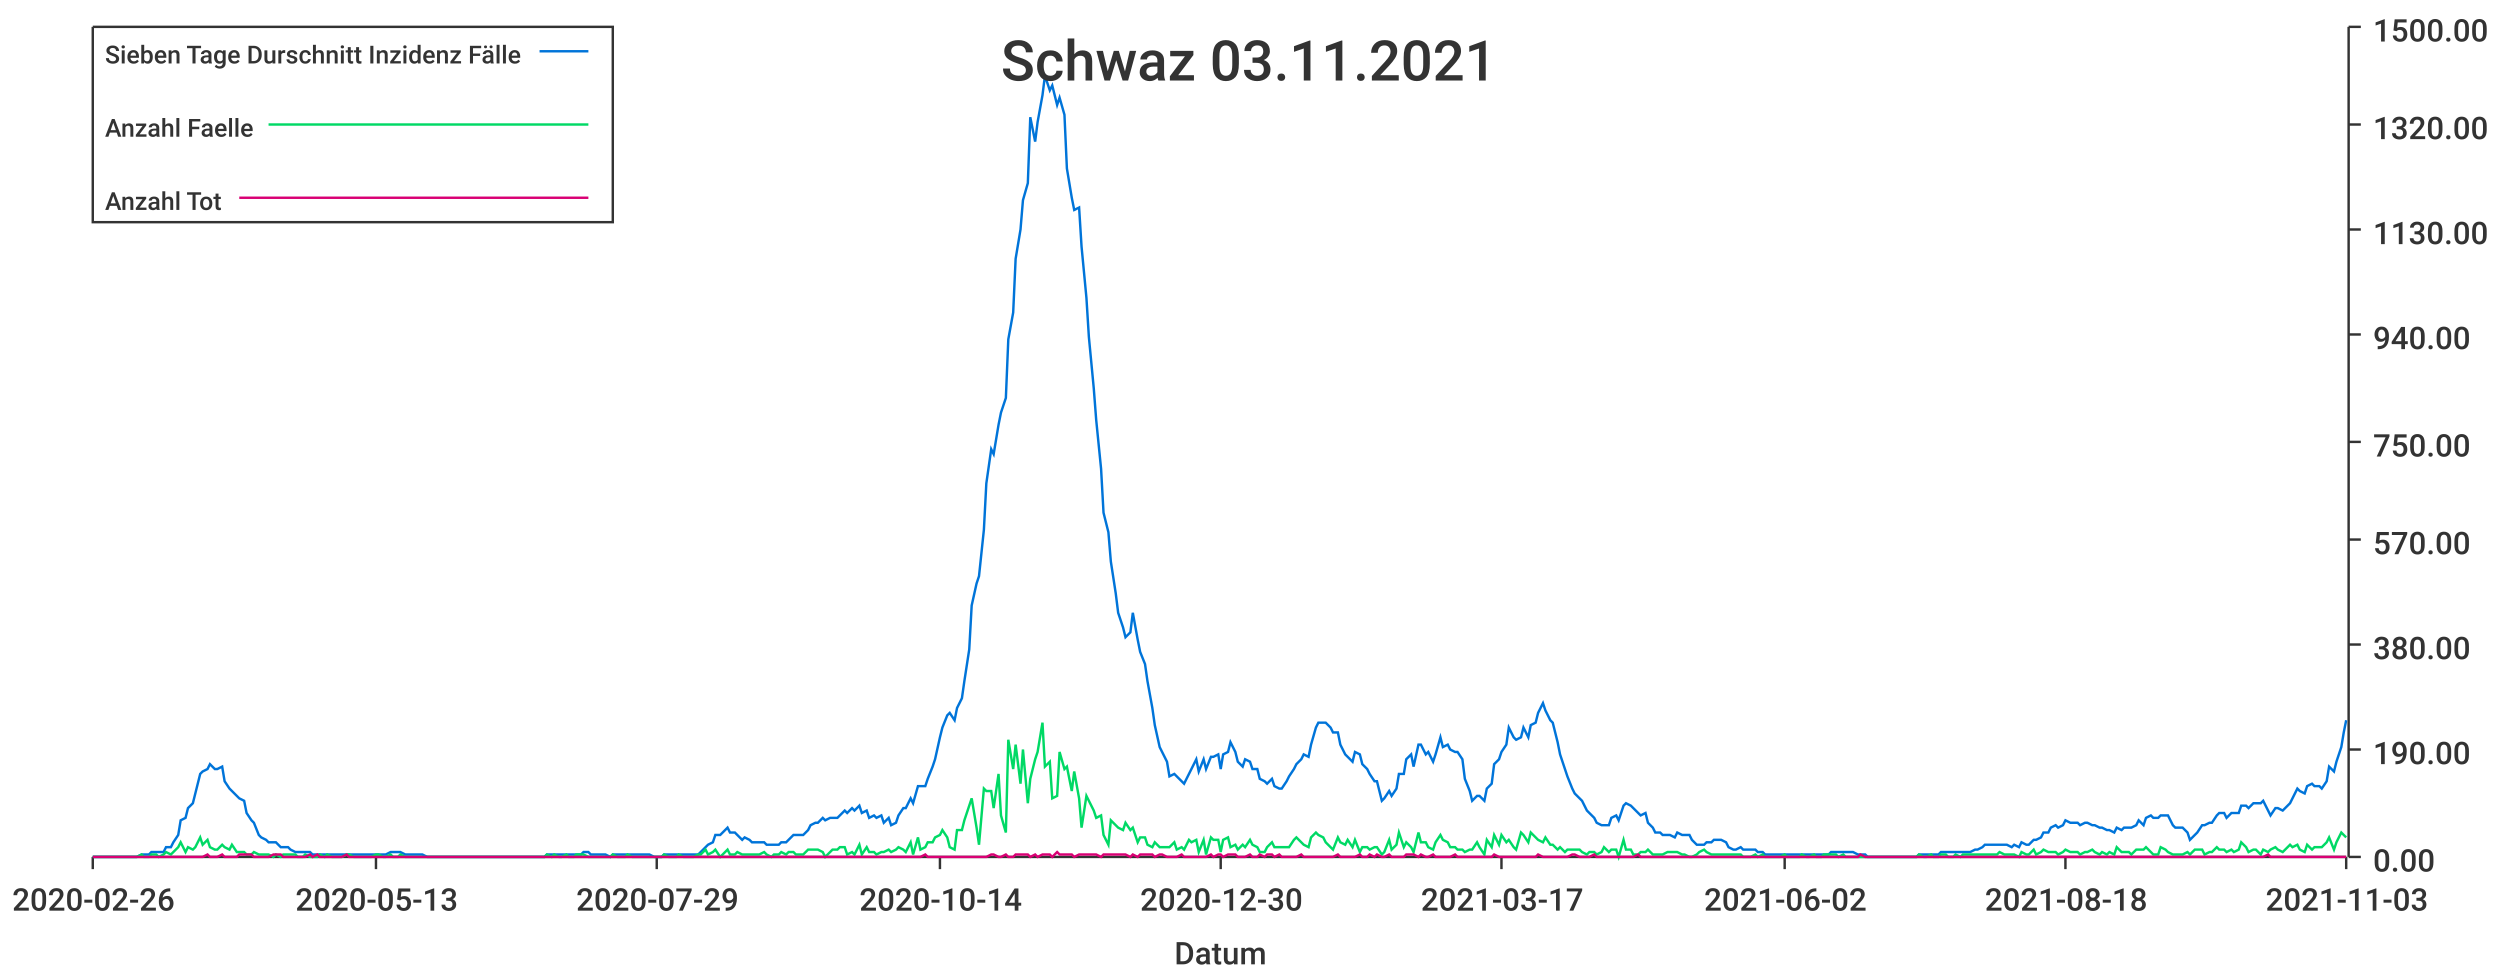
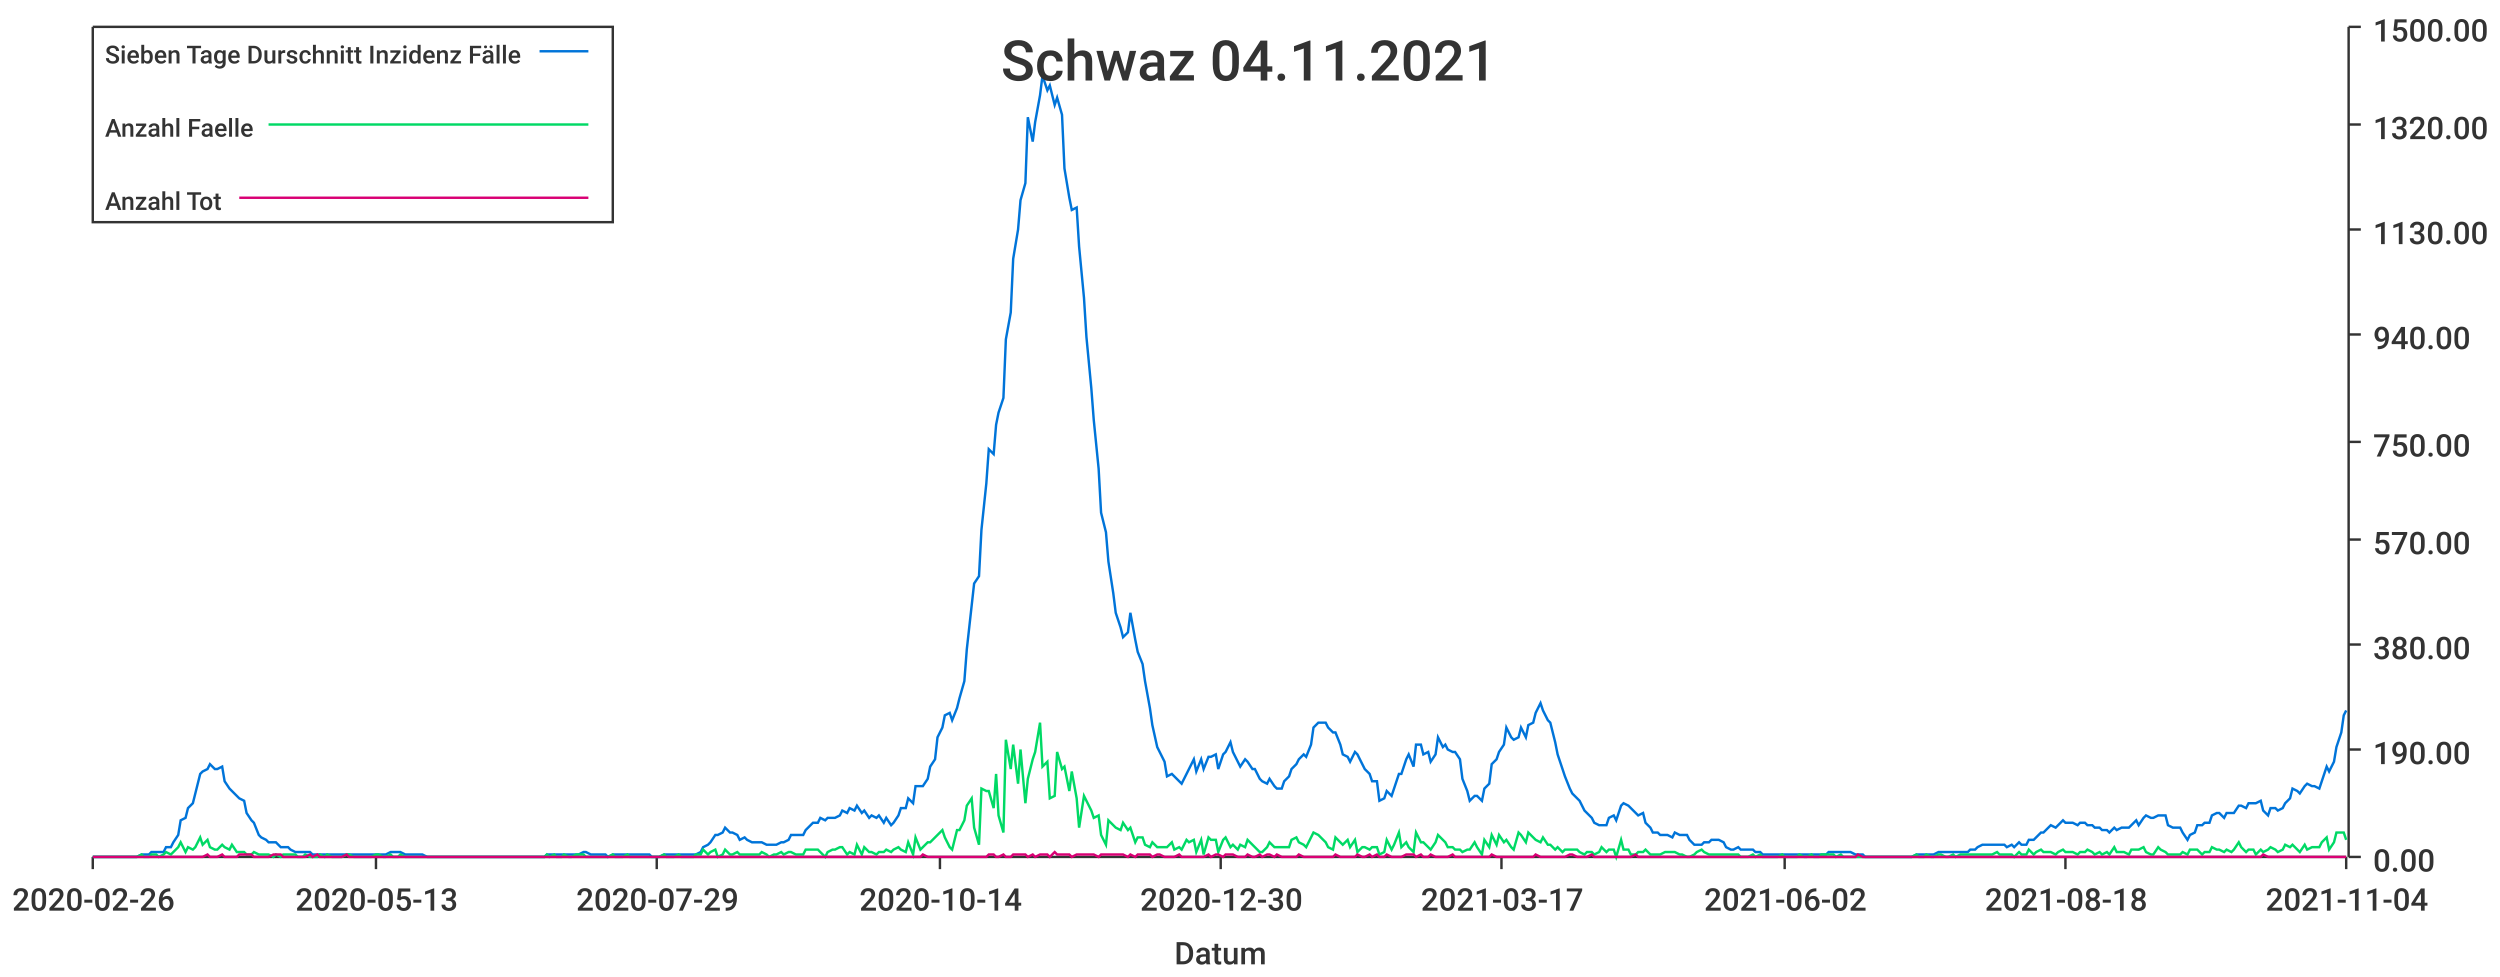
<svg xmlns="http://www.w3.org/2000/svg" width="1024" height="400">\n<path d="M 0 0 L 1024 0 L 1024 400 L 0 400 L 0 0" style="stroke-width:0;stroke:rgba(255,255,255,1.0);fill:rgba(255,255,255,1.0)" />
  <path d="M 38 11 L 961 11 L 961 351 L 38 351 L 38 11" style="stroke-width:0;stroke:rgba(255,255,255,1.0);fill:rgba(255,255,255,1.0)" />
  <path d="M 38 351 L 961 351" style="stroke-width:1;stroke:rgba(51,51,51,1.0);fill:none" />
  <path d="M 38 351 L 38 356" style="stroke-width:1;stroke:rgba(51,51,51,1.0);fill:none" />
  <text x="5" y="373" style="stroke-width:0;stroke:none;fill:rgba(51,51,51,1.0);font-size:12.8px;font-family:'Roboto Medium',sans-serif">2020-02-26</text>
  <path d="M 154 351 L 154 356" style="stroke-width:1;stroke:rgba(51,51,51,1.0);fill:none" />
  <text x="121" y="373" style="stroke-width:0;stroke:none;fill:rgba(51,51,51,1.0);font-size:12.8px;font-family:'Roboto Medium',sans-serif">2020-05-13</text>
  <path d="M 269 351 L 269 356" style="stroke-width:1;stroke:rgba(51,51,51,1.0);fill:none" />
  <text x="236" y="373" style="stroke-width:0;stroke:none;fill:rgba(51,51,51,1.0);font-size:12.8px;font-family:'Roboto Medium',sans-serif">2020-07-29</text>
  <path d="M 385 351 L 385 356" style="stroke-width:1;stroke:rgba(51,51,51,1.0);fill:none" />
  <text x="352" y="373" style="stroke-width:0;stroke:none;fill:rgba(51,51,51,1.0);font-size:12.8px;font-family:'Roboto Medium',sans-serif">2020-10-14</text>
  <path d="M 500 351 L 500 356" style="stroke-width:1;stroke:rgba(51,51,51,1.0);fill:none" />
  <text x="467" y="373" style="stroke-width:0;stroke:none;fill:rgba(51,51,51,1.0);font-size:12.8px;font-family:'Roboto Medium',sans-serif">2020-12-30</text>
  <path d="M 615 351 L 615 356" style="stroke-width:1;stroke:rgba(51,51,51,1.0);fill:none" />
  <text x="582" y="373" style="stroke-width:0;stroke:none;fill:rgba(51,51,51,1.0);font-size:12.8px;font-family:'Roboto Medium',sans-serif">2021-03-17</text>
  <path d="M 731 351 L 731 356" style="stroke-width:1;stroke:rgba(51,51,51,1.0);fill:none" />
  <text x="698" y="373" style="stroke-width:0;stroke:none;fill:rgba(51,51,51,1.0);font-size:12.8px;font-family:'Roboto Medium',sans-serif">2021-06-02</text>
  <path d="M 846 351 L 846 356" style="stroke-width:1;stroke:rgba(51,51,51,1.0);fill:none" />
  <text x="813" y="373" style="stroke-width:0;stroke:none;fill:rgba(51,51,51,1.0);font-size:12.8px;font-family:'Roboto Medium',sans-serif">2021-08-18</text>
  <path d="M 961 351 L 961 356" style="stroke-width:1;stroke:rgba(51,51,51,1.0);fill:none" />
-   <text x="928" y="373" style="stroke-width:0;stroke:none;fill:rgba(51,51,51,1.0);font-size:12.8px;font-family:'Roboto Medium',sans-serif">2021-11-03</text>
+   <text x="928" y="373" style="stroke-width:0;stroke:none;fill:rgba(51,51,51,1.0);font-size:12.8px;font-family:'Roboto Medium',sans-serif">2021-11-04</text>
  <text x="481" y="395" style="stroke-width:0;stroke:none;fill:rgba(51,51,51,1.0);font-size:12.8px;font-family:'Roboto Medium',sans-serif">Datum</text>
  <path d="M 962 351 L 962 11" style="stroke-width:1;stroke:rgba(51,51,51,1.0);fill:none" />
  <path d="M 962 351 L 967 351" style="stroke-width:1;stroke:rgba(51,51,51,1.0);fill:none" />
  <text x="972" y="357" style="stroke-width:0;stroke:none;fill:rgba(51,51,51,1.0);font-size:12.8px;font-family:'Roboto Medium',sans-serif">0.00</text>
  <path d="M 962 307 L 967 307" style="stroke-width:1;stroke:rgba(51,51,51,1.0);fill:none" />
  <text x="972" y="313" style="stroke-width:0;stroke:none;fill:rgba(51,51,51,1.0);font-size:12.8px;font-family:'Roboto Medium',sans-serif">190.00</text>
  <path d="M 962 264 L 967 264" style="stroke-width:1;stroke:rgba(51,51,51,1.0);fill:none" />
  <text x="972" y="270" style="stroke-width:0;stroke:none;fill:rgba(51,51,51,1.0);font-size:12.8px;font-family:'Roboto Medium',sans-serif">380.00</text>
  <path d="M 962 221 L 967 221" style="stroke-width:1;stroke:rgba(51,51,51,1.0);fill:none" />
  <text x="972" y="227" style="stroke-width:0;stroke:none;fill:rgba(51,51,51,1.0);font-size:12.8px;font-family:'Roboto Medium',sans-serif">570.00</text>
  <path d="M 962 181 L 967 181" style="stroke-width:1;stroke:rgba(51,51,51,1.0);fill:none" />
  <text x="972" y="187" style="stroke-width:0;stroke:none;fill:rgba(51,51,51,1.0);font-size:12.8px;font-family:'Roboto Medium',sans-serif">750.00</text>
  <path d="M 962 137 L 967 137" style="stroke-width:1;stroke:rgba(51,51,51,1.0);fill:none" />
  <text x="972" y="143" style="stroke-width:0;stroke:none;fill:rgba(51,51,51,1.0);font-size:12.8px;font-family:'Roboto Medium',sans-serif">940.00</text>
  <path d="M 962 94 L 967 94" style="stroke-width:1;stroke:rgba(51,51,51,1.0);fill:none" />
  <text x="972" y="100" style="stroke-width:0;stroke:none;fill:rgba(51,51,51,1.0);font-size:12.8px;font-family:'Roboto Medium',sans-serif">1130.00</text>
  <path d="M 962 51 L 967 51" style="stroke-width:1;stroke:rgba(51,51,51,1.0);fill:none" />
  <text x="972" y="57" style="stroke-width:0;stroke:none;fill:rgba(51,51,51,1.0);font-size:12.8px;font-family:'Roboto Medium',sans-serif">1320.00</text>
  <path d="M 962 11 L 967 11" style="stroke-width:1;stroke:rgba(51,51,51,1.0);fill:none" />
  <text x="972" y="17" style="stroke-width:0;stroke:none;fill:rgba(51,51,51,1.0);font-size:12.8px;font-family:'Roboto Medium',sans-serif">1500.00</text>
-   <path d="M 38 351 L 40 351 L 41 351 L 43 351 L 44 351 L 46 351 L 47 351 L 49 351 L 50 351 L 52 351 L 53 351 L 55 351 L 56 351 L 58 350 L 59 350 L 61 350 L 62 349 L 64 349 L 65 349 L 67 349 L 68 347 L 70 347 L 71 345 L 73 342 L 74 336 L 76 335 L 77 331 L 79 329 L 80 325 L 82 317 L 83 316 L 85 315 L 86 313 L 88 315 L 89 315 L 91 314 L 92 320 L 94 323 L 95 324 L 97 326 L 98 327 L 100 328 L 101 333 L 103 336 L 104 337 L 106 342 L 107 343 L 109 344 L 110 345 L 112 345 L 113 345 L 115 347 L 116 347 L 118 347 L 119 348 L 121 349 L 122 349 L 124 349 L 125 349 L 127 349 L 128 350 L 130 350 L 131 350 L 133 350 L 134 350 L 136 350 L 137 350 L 139 350 L 140 350 L 142 350 L 143 350 L 145 350 L 146 350 L 148 350 L 149 350 L 151 350 L 152 350 L 154 350 L 155 350 L 157 350 L 158 350 L 160 349 L 161 349 L 163 349 L 164 349 L 166 350 L 167 350 L 169 350 L 170 350 L 172 350 L 173 350 L 175 351 L 176 351 L 178 351 L 179 351 L 181 351 L 182 351 L 184 351 L 185 351 L 187 351 L 188 351 L 190 351 L 191 351 L 193 351 L 194 351 L 196 351 L 197 351 L 199 351 L 200 351 L 202 351 L 203 351 L 205 351 L 206 351 L 208 351 L 209 351 L 211 351 L 212 351 L 214 351 L 215 351 L 217 351 L 218 351 L 220 351 L 221 351 L 223 351 L 224 350 L 226 350 L 227 350 L 229 350 L 230 350 L 232 350 L 233 350 L 235 350 L 236 350 L 238 350 L 239 349 L 241 349 L 242 350 L 244 350 L 245 350 L 247 350 L 248 350 L 250 351 L 251 350 L 253 350 L 254 350 L 256 350 L 257 350 L 259 350 L 260 350 L 262 350 L 263 350 L 265 350 L 266 350 L 268 351 L 269 351 L 271 351 L 272 350 L 274 350 L 275 350 L 277 350 L 278 350 L 280 350 L 281 350 L 283 350 L 284 350 L 286 350 L 287 349 L 289 347 L 290 346 L 292 345 L 293 342 L 295 342 L 296 341 L 298 339 L 299 341 L 301 341 L 302 342 L 304 344 L 305 343 L 307 344 L 308 345 L 310 345 L 311 345 L 313 345 L 314 346 L 316 346 L 317 346 L 319 346 L 320 345 L 322 345 L 323 344 L 325 342 L 326 342 L 328 342 L 329 342 L 331 340 L 332 338 L 334 337 L 335 337 L 337 335 L 338 336 L 340 335 L 341 335 L 343 335 L 344 334 L 346 332 L 347 333 L 349 331 L 350 332 L 352 330 L 353 333 L 355 332 L 356 335 L 358 334 L 359 335 L 361 334 L 362 337 L 364 335 L 365 338 L 367 337 L 368 334 L 370 331 L 371 331 L 373 327 L 374 329 L 376 322 L 377 322 L 379 322 L 380 319 L 382 314 L 383 311 L 385 302 L 386 298 L 388 293 L 389 292 L 391 295 L 392 290 L 394 286 L 395 279 L 397 266 L 398 248 L 400 239 L 401 236 L 403 217 L 404 198 L 406 184 L 407 186 L 409 174 L 410 169 L 412 163 L 413 139 L 415 128 L 416 106 L 418 94 L 419 82 L 421 75 L 422 48 L 424 58 L 425 50 L 427 39 L 428 31 L 430 37 L 431 35 L 433 43 L 434 40 L 436 47 L 437 69 L 439 81 L 440 86 L 442 85 L 443 101 L 445 122 L 446 138 L 448 159 L 449 172 L 451 192 L 452 210 L 454 218 L 455 230 L 457 243 L 458 251 L 460 257 L 461 261 L 463 259 L 464 251 L 466 262 L 467 267 L 469 272 L 470 279 L 472 290 L 473 297 L 475 306 L 476 308 L 478 312 L 479 318 L 481 317 L 482 318 L 484 320 L 485 321 L 487 317 L 488 315 L 490 311 L 491 316 L 493 311 L 494 315 L 496 310 L 497 310 L 499 309 L 500 315 L 501 309 L 503 308 L 504 304 L 506 308 L 507 312 L 509 314 L 510 311 L 512 312 L 513 315 L 515 315 L 516 319 L 518 320 L 519 321 L 521 319 L 522 322 L 524 323 L 525 323 L 527 320 L 528 318 L 530 315 L 531 313 L 533 311 L 534 309 L 536 310 L 537 305 L 539 298 L 540 296 L 542 296 L 543 296 L 545 298 L 546 300 L 548 300 L 549 305 L 551 309 L 552 310 L 554 312 L 555 308 L 557 309 L 558 313 L 560 315 L 561 317 L 563 320 L 564 320 L 566 328 L 567 327 L 569 324 L 570 326 L 572 323 L 573 317 L 575 317 L 576 311 L 578 309 L 579 314 L 581 305 L 582 305 L 584 309 L 585 308 L 587 312 L 588 309 L 590 302 L 591 306 L 593 305 L 594 307 L 596 308 L 597 308 L 599 311 L 600 319 L 602 324 L 603 328 L 605 326 L 606 326 L 608 328 L 609 323 L 611 321 L 612 313 L 614 311 L 615 308 L 617 305 L 618 298 L 620 302 L 621 303 L 623 302 L 624 298 L 626 302 L 627 297 L 629 296 L 630 292 L 632 288 L 633 291 L 635 295 L 636 296 L 638 304 L 639 309 L 641 315 L 642 318 L 644 323 L 645 325 L 647 327 L 648 328 L 650 332 L 651 333 L 653 335 L 654 337 L 656 338 L 657 338 L 659 338 L 660 335 L 662 334 L 663 336 L 665 330 L 666 329 L 668 330 L 669 331 L 671 333 L 672 334 L 674 333 L 675 337 L 677 339 L 678 341 L 680 341 L 681 342 L 683 342 L 684 342 L 686 343 L 687 341 L 689 342 L 690 342 L 692 342 L 693 344 L 695 346 L 696 346 L 698 346 L 699 345 L 701 345 L 702 344 L 704 344 L 705 344 L 707 345 L 708 347 L 710 348 L 711 348 L 713 347 L 714 348 L 716 348 L 717 348 L 719 348 L 720 349 L 722 349 L 723 350 L 725 350 L 726 350 L 728 350 L 729 350 L 731 350 L 732 350 L 734 350 L 735 350 L 737 350 L 738 350 L 740 350 L 741 350 L 743 350 L 744 350 L 746 350 L 747 350 L 749 350 L 750 349 L 752 349 L 753 349 L 755 349 L 756 349 L 758 349 L 759 349 L 761 350 L 762 350 L 764 350 L 765 351 L 767 351 L 768 351 L 770 351 L 771 351 L 773 351 L 774 351 L 776 351 L 777 351 L 779 351 L 780 351 L 782 351 L 783 351 L 785 351 L 786 350 L 788 350 L 789 350 L 791 350 L 792 350 L 794 350 L 795 349 L 797 349 L 798 349 L 800 349 L 801 349 L 803 349 L 804 349 L 806 349 L 807 349 L 809 348 L 810 348 L 812 347 L 813 346 L 815 346 L 816 346 L 818 346 L 819 346 L 821 346 L 822 346 L 824 347 L 825 346 L 827 347 L 828 345 L 830 346 L 831 346 L 833 344 L 834 344 L 836 343 L 837 341 L 839 341 L 840 339 L 842 338 L 843 339 L 845 338 L 846 336 L 848 337 L 849 337 L 851 337 L 852 338 L 854 337 L 855 337 L 857 338 L 858 338 L 860 339 L 861 339 L 863 340 L 864 340 L 866 341 L 867 339 L 869 340 L 870 339 L 872 339 L 873 339 L 875 338 L 876 336 L 878 338 L 879 335 L 881 334 L 882 335 L 884 335 L 885 334 L 887 334 L 888 334 L 890 338 L 891 339 L 893 339 L 894 339 L 896 341 L 897 344 L 899 342 L 900 341 L 902 338 L 903 338 L 905 337 L 906 337 L 908 334 L 909 333 L 911 333 L 912 335 L 914 333 L 915 333 L 917 333 L 918 330 L 920 330 L 921 331 L 923 329 L 924 329 L 926 329 L 927 328 L 929 332 L 930 334 L 932 331 L 933 331 L 935 332 L 936 331 L 938 329 L 939 327 L 941 323 L 942 324 L 944 325 L 945 322 L 947 321 L 948 322 L 950 322 L 951 323 L 953 320 L 954 314 L 956 316 L 957 312 L 959 306 L 960 300 L 961 295" style="stroke-width:1;stroke:rgba(0,116,217,1.0);fill:none" />
-   <path d="M 38 351 L 40 351 L 41 351 L 43 351 L 44 351 L 46 351 L 47 351 L 49 351 L 50 351 L 52 351 L 53 351 L 55 351 L 56 351 L 58 350 L 59 351 L 61 351 L 62 350 L 64 350 L 65 351 L 67 350 L 68 349 L 70 350 L 71 349 L 73 347 L 74 345 L 76 349 L 77 347 L 79 348 L 80 347 L 82 343 L 83 346 L 85 344 L 86 347 L 88 348 L 89 348 L 91 346 L 92 347 L 94 348 L 95 346 L 97 349 L 98 349 L 100 349 L 101 350 L 103 350 L 104 349 L 106 350 L 107 350 L 109 350 L 110 350 L 112 351 L 113 350 L 115 351 L 116 350 L 118 350 L 119 350 L 121 350 L 122 351 L 124 351 L 125 350 L 127 351 L 128 351 L 130 351 L 131 350 L 133 351 L 134 350 L 136 351 L 137 351 L 139 351 L 140 351 L 142 350 L 143 350 L 145 351 L 146 351 L 148 351 L 149 351 L 151 351 L 152 351 L 154 350 L 155 350 L 157 351 L 158 351 L 160 350 L 161 351 L 163 351 L 164 350 L 166 351 L 167 351 L 169 351 L 170 351 L 172 351 L 173 351 L 175 351 L 176 351 L 178 351 L 179 351 L 181 351 L 182 351 L 184 351 L 185 351 L 187 351 L 188 351 L 190 351 L 191 351 L 193 351 L 194 351 L 196 351 L 197 351 L 199 351 L 200 351 L 202 351 L 203 351 L 205 351 L 206 351 L 208 351 L 209 351 L 211 351 L 212 351 L 214 351 L 215 351 L 217 351 L 218 351 L 220 351 L 221 351 L 223 351 L 224 350 L 226 351 L 227 350 L 229 351 L 230 351 L 232 350 L 233 351 L 235 351 L 236 350 L 238 350 L 239 350 L 241 351 L 242 351 L 244 351 L 245 351 L 247 351 L 248 351 L 250 351 L 251 350 L 253 351 L 254 351 L 256 351 L 257 350 L 259 351 L 260 351 L 262 351 L 263 351 L 265 351 L 266 351 L 268 351 L 269 351 L 271 351 L 272 350 L 274 351 L 275 351 L 277 351 L 278 350 L 280 351 L 281 351 L 283 351 L 284 351 L 286 350 L 287 350 L 289 348 L 290 350 L 292 349 L 293 348 L 295 351 L 296 350 L 298 348 L 299 350 L 301 350 L 302 349 L 304 350 L 305 350 L 307 350 L 308 350 L 310 350 L 311 350 L 313 349 L 314 350 L 316 351 L 317 350 L 319 350 L 320 349 L 322 350 L 323 349 L 325 349 L 326 350 L 328 350 L 329 350 L 331 348 L 332 348 L 334 348 L 335 348 L 337 349 L 338 351 L 340 349 L 341 348 L 343 348 L 344 347 L 346 347 L 347 350 L 349 349 L 350 350 L 352 346 L 353 350 L 355 347 L 356 349 L 358 349 L 359 350 L 361 349 L 362 349 L 364 348 L 365 349 L 367 348 L 368 347 L 370 348 L 371 349 L 373 345 L 374 350 L 376 343 L 377 348 L 379 347 L 380 345 L 382 345 L 383 343 L 385 342 L 386 340 L 388 343 L 389 347 L 391 348 L 392 340 L 394 340 L 395 336 L 397 330 L 398 327 L 400 339 L 401 346 L 403 323 L 404 324 L 406 324 L 407 331 L 409 317 L 410 334 L 412 341 L 413 303 L 415 315 L 416 305 L 418 321 L 419 307 L 421 329 L 422 319 L 424 311 L 425 308 L 427 296 L 428 314 L 430 312 L 431 327 L 433 326 L 434 308 L 436 315 L 437 314 L 439 324 L 440 316 L 442 327 L 443 339 L 445 326 L 446 328 L 448 332 L 449 335 L 451 334 L 452 342 L 454 346 L 455 336 L 457 338 L 458 339 L 460 340 L 461 337 L 463 340 L 464 339 L 466 345 L 467 343 L 469 343 L 470 346 L 472 347 L 473 345 L 475 347 L 476 347 L 478 347 L 479 347 L 481 345 L 482 348 L 484 347 L 485 348 L 487 344 L 488 345 L 490 344 L 491 349 L 493 344 L 494 350 L 496 343 L 497 344 L 499 344 L 500 349 L 501 344 L 503 343 L 504 347 L 506 346 L 507 348 L 509 346 L 510 347 L 512 344 L 513 346 L 515 347 L 516 349 L 518 349 L 519 347 L 521 345 L 522 347 L 524 347 L 525 347 L 527 347 L 528 347 L 530 344 L 531 343 L 533 345 L 534 346 L 536 347 L 537 343 L 539 341 L 540 342 L 542 343 L 543 345 L 545 347 L 546 348 L 548 343 L 549 345 L 551 346 L 552 344 L 554 347 L 555 344 L 557 349 L 558 347 L 560 347 L 561 348 L 563 347 L 564 347 L 566 350 L 567 349 L 569 344 L 570 348 L 572 346 L 573 341 L 575 347 L 576 345 L 578 347 L 579 349 L 581 341 L 582 345 L 584 345 L 585 347 L 587 348 L 588 345 L 590 342 L 591 344 L 593 345 L 594 347 L 596 347 L 597 348 L 599 348 L 600 349 L 602 348 L 603 348 L 605 345 L 606 347 L 608 350 L 609 344 L 611 347 L 612 342 L 614 346 L 615 342 L 617 345 L 618 344 L 620 347 L 621 348 L 623 341 L 624 342 L 626 345 L 627 341 L 629 343 L 630 344 L 632 345 L 633 343 L 635 346 L 636 346 L 638 348 L 639 347 L 641 349 L 642 348 L 644 348 L 645 348 L 647 348 L 648 349 L 650 350 L 651 349 L 653 349 L 654 350 L 656 349 L 657 347 L 659 349 L 660 348 L 662 348 L 663 351 L 665 344 L 666 348 L 668 348 L 669 350 L 671 350 L 672 349 L 674 349 L 675 348 L 677 350 L 678 350 L 680 350 L 681 350 L 683 349 L 684 349 L 686 349 L 687 349 L 689 350 L 690 350 L 692 351 L 693 351 L 695 350 L 696 349 L 698 348 L 699 349 L 701 350 L 702 350 L 704 350 L 705 350 L 707 350 L 708 350 L 710 350 L 711 350 L 713 350 L 714 351 L 716 351 L 717 351 L 719 350 L 720 351 L 722 350 L 723 351 L 725 351 L 726 351 L 728 351 L 729 351 L 731 350 L 732 351 L 734 351 L 735 351 L 737 351 L 738 350 L 740 351 L 741 351 L 743 350 L 744 351 L 746 351 L 747 350 L 749 350 L 750 350 L 752 350 L 753 351 L 755 350 L 756 351 L 758 351 L 759 351 L 761 351 L 762 351 L 764 351 L 765 351 L 767 351 L 768 351 L 770 351 L 771 351 L 773 351 L 774 351 L 776 351 L 777 351 L 779 351 L 780 351 L 782 351 L 783 351 L 785 351 L 786 350 L 788 351 L 789 351 L 791 350 L 792 351 L 794 351 L 795 350 L 797 350 L 798 351 L 800 351 L 801 350 L 803 351 L 804 350 L 806 350 L 807 350 L 809 350 L 810 350 L 812 350 L 813 350 L 815 350 L 816 350 L 818 350 L 819 349 L 821 350 L 822 350 L 824 350 L 825 350 L 827 351 L 828 349 L 830 350 L 831 350 L 833 348 L 834 350 L 836 349 L 837 348 L 839 349 L 840 349 L 842 349 L 843 350 L 845 349 L 846 348 L 848 349 L 849 349 L 851 349 L 852 350 L 854 349 L 855 349 L 857 348 L 858 349 L 860 350 L 861 349 L 863 350 L 864 349 L 866 350 L 867 347 L 869 349 L 870 349 L 872 349 L 873 350 L 875 348 L 876 348 L 878 348 L 879 347 L 881 349 L 882 350 L 884 350 L 885 347 L 887 348 L 888 349 L 890 350 L 891 350 L 893 350 L 894 350 L 896 349 L 897 350 L 899 348 L 900 348 L 902 348 L 903 350 L 905 349 L 906 349 L 908 347 L 909 348 L 911 348 L 912 349 L 914 348 L 915 349 L 917 348 L 918 345 L 920 347 L 921 349 L 923 348 L 924 348 L 926 350 L 927 348 L 929 349 L 930 348 L 932 347 L 933 348 L 935 349 L 936 348 L 938 346 L 939 347 L 941 346 L 942 348 L 944 349 L 945 346 L 947 348 L 948 347 L 950 347 L 951 347 L 953 345 L 954 343 L 956 348 L 957 345 L 959 341 L 960 342 L 961 343" style="stroke-width:1;stroke:rgba(0,217,101,1.0);fill:none" />
-   <path d="M 38 351 L 40 351 L 41 351 L 43 351 L 44 351 L 46 351 L 47 351 L 49 351 L 50 351 L 52 351 L 53 351 L 55 351 L 56 351 L 58 351 L 59 351 L 61 351 L 62 351 L 64 351 L 65 351 L 67 351 L 68 351 L 70 351 L 71 351 L 73 351 L 74 351 L 76 351 L 77 351 L 79 351 L 80 351 L 82 351 L 83 351 L 85 350 L 86 351 L 88 351 L 89 351 L 91 350 L 92 351 L 94 351 L 95 351 L 97 351 L 98 350 L 100 350 L 101 350 L 103 350 L 104 351 L 106 351 L 107 351 L 109 351 L 110 351 L 112 350 L 113 350 L 115 350 L 116 351 L 118 351 L 119 351 L 121 351 L 122 351 L 124 351 L 125 351 L 127 350 L 128 351 L 130 350 L 131 351 L 133 351 L 134 351 L 136 351 L 137 351 L 139 351 L 140 351 L 142 350 L 143 351 L 145 351 L 146 351 L 148 351 L 149 351 L 151 351 L 152 351 L 154 351 L 155 351 L 157 351 L 158 351 L 160 351 L 161 351 L 163 351 L 164 351 L 166 351 L 167 351 L 169 351 L 170 351 L 172 351 L 173 351 L 175 351 L 176 351 L 178 351 L 179 351 L 181 351 L 182 351 L 184 351 L 185 351 L 187 351 L 188 351 L 190 351 L 191 351 L 193 351 L 194 351 L 196 351 L 197 351 L 199 351 L 200 351 L 202 351 L 203 351 L 205 351 L 206 351 L 208 351 L 209 351 L 211 351 L 212 351 L 214 351 L 215 351 L 217 351 L 218 351 L 220 351 L 221 351 L 223 351 L 224 351 L 226 351 L 227 351 L 229 351 L 230 351 L 232 351 L 233 351 L 235 351 L 236 351 L 238 351 L 239 351 L 241 351 L 242 351 L 244 351 L 245 351 L 247 351 L 248 351 L 250 351 L 251 351 L 253 351 L 254 351 L 256 351 L 257 351 L 259 351 L 260 351 L 262 351 L 263 351 L 265 351 L 266 351 L 268 351 L 269 351 L 271 351 L 272 351 L 274 351 L 275 351 L 277 351 L 278 351 L 280 351 L 281 351 L 283 351 L 284 351 L 286 351 L 287 351 L 289 351 L 290 351 L 292 351 L 293 351 L 295 351 L 296 351 L 298 351 L 299 351 L 301 351 L 302 351 L 304 351 L 305 351 L 307 351 L 308 351 L 310 351 L 311 351 L 313 351 L 314 351 L 316 351 L 317 351 L 319 351 L 320 351 L 322 351 L 323 351 L 325 351 L 326 351 L 328 351 L 329 351 L 331 351 L 332 351 L 334 351 L 335 351 L 337 351 L 338 351 L 340 351 L 341 351 L 343 351 L 344 351 L 346 351 L 347 351 L 349 351 L 350 351 L 352 351 L 353 351 L 355 351 L 356 351 L 358 351 L 359 351 L 361 351 L 362 351 L 364 351 L 365 351 L 367 351 L 368 351 L 370 351 L 371 351 L 373 351 L 374 351 L 376 351 L 377 351 L 379 350 L 380 351 L 382 351 L 383 351 L 385 351 L 386 351 L 388 351 L 389 351 L 391 351 L 392 351 L 394 351 L 395 351 L 397 351 L 398 351 L 400 351 L 401 351 L 403 351 L 404 351 L 406 350 L 407 350 L 409 351 L 410 351 L 412 350 L 413 351 L 415 351 L 416 350 L 418 350 L 419 350 L 421 350 L 422 351 L 424 350 L 425 351 L 427 350 L 428 350 L 430 350 L 431 351 L 433 349 L 434 350 L 436 350 L 437 350 L 439 350 L 440 351 L 442 350 L 443 350 L 445 350 L 446 350 L 448 350 L 449 350 L 451 351 L 452 350 L 454 350 L 455 350 L 457 350 L 458 350 L 460 350 L 461 350 L 463 351 L 464 350 L 466 351 L 467 350 L 469 350 L 470 350 L 472 350 L 473 351 L 475 350 L 476 350 L 478 351 L 479 351 L 481 351 L 482 351 L 484 350 L 485 351 L 487 351 L 488 351 L 490 351 L 491 351 L 493 351 L 494 351 L 496 350 L 497 351 L 499 350 L 500 350 L 501 351 L 503 350 L 504 350 L 506 350 L 507 351 L 509 351 L 510 351 L 512 350 L 513 351 L 515 351 L 516 350 L 518 351 L 519 350 L 521 350 L 522 351 L 524 350 L 525 351 L 527 351 L 528 351 L 530 351 L 531 351 L 533 350 L 534 351 L 536 351 L 537 351 L 539 351 L 540 351 L 542 351 L 543 351 L 545 351 L 546 351 L 548 350 L 549 351 L 551 351 L 552 351 L 554 351 L 555 351 L 557 350 L 558 351 L 560 351 L 561 350 L 563 351 L 564 350 L 566 351 L 567 351 L 569 350 L 570 351 L 572 351 L 573 351 L 575 351 L 576 350 L 578 350 L 579 350 L 581 351 L 582 350 L 584 351 L 585 351 L 587 350 L 588 351 L 590 351 L 591 351 L 593 351 L 594 351 L 596 350 L 597 351 L 599 351 L 600 351 L 602 351 L 603 351 L 605 351 L 606 351 L 608 351 L 609 351 L 611 351 L 612 350 L 614 351 L 615 351 L 617 351 L 618 351 L 620 351 L 621 351 L 623 351 L 624 351 L 626 351 L 627 351 L 629 351 L 630 350 L 632 351 L 633 351 L 635 351 L 636 351 L 638 351 L 639 351 L 641 351 L 642 351 L 644 350 L 645 350 L 647 351 L 648 351 L 650 351 L 651 351 L 653 350 L 654 351 L 656 351 L 657 351 L 659 351 L 660 351 L 662 351 L 663 351 L 665 351 L 666 351 L 668 351 L 669 351 L 671 350 L 672 351 L 674 351 L 675 351 L 677 351 L 678 351 L 680 351 L 681 351 L 683 351 L 684 351 L 686 351 L 687 351 L 689 351 L 690 351 L 692 351 L 693 351 L 695 351 L 696 351 L 698 351 L 699 351 L 701 351 L 702 351 L 704 351 L 705 351 L 707 351 L 708 351 L 710 351 L 711 351 L 713 351 L 714 351 L 716 351 L 717 351 L 719 351 L 720 351 L 722 351 L 723 351 L 725 351 L 726 351 L 728 351 L 729 351 L 731 351 L 732 351 L 734 351 L 735 351 L 737 351 L 738 351 L 740 351 L 741 351 L 743 351 L 744 351 L 746 351 L 747 351 L 749 351 L 750 351 L 752 351 L 753 351 L 755 351 L 756 351 L 758 351 L 759 351 L 761 351 L 762 350 L 764 351 L 765 351 L 767 351 L 768 351 L 770 351 L 771 351 L 773 351 L 774 351 L 776 351 L 777 351 L 779 351 L 780 351 L 782 351 L 783 351 L 785 351 L 786 351 L 788 351 L 789 351 L 791 351 L 792 351 L 794 351 L 795 351 L 797 351 L 798 351 L 800 351 L 801 351 L 803 351 L 804 351 L 806 351 L 807 351 L 809 351 L 810 351 L 812 351 L 813 351 L 815 351 L 816 351 L 818 351 L 819 351 L 821 351 L 822 351 L 824 351 L 825 351 L 827 351 L 828 351 L 830 351 L 831 351 L 833 351 L 834 351 L 836 351 L 837 351 L 839 351 L 840 351 L 842 351 L 843 351 L 845 351 L 846 351 L 848 351 L 849 351 L 851 351 L 852 351 L 854 351 L 855 351 L 857 351 L 858 351 L 860 351 L 861 351 L 863 351 L 864 351 L 866 351 L 867 351 L 869 351 L 870 351 L 872 351 L 873 351 L 875 351 L 876 351 L 878 351 L 879 351 L 881 351 L 882 351 L 884 351 L 885 351 L 887 351 L 888 351 L 890 351 L 891 351 L 893 351 L 894 351 L 896 351 L 897 351 L 899 351 L 900 351 L 902 351 L 903 351 L 905 351 L 906 351 L 908 351 L 909 351 L 911 351 L 912 351 L 914 351 L 915 351 L 917 351 L 918 351 L 920 351 L 921 351 L 923 351 L 924 351 L 926 351 L 927 351 L 929 350 L 930 351 L 932 351 L 933 351 L 935 351 L 936 351 L 938 351 L 939 351 L 941 351 L 942 351 L 944 351 L 945 351 L 947 351 L 948 351 L 950 351 L 951 351 L 953 351 L 954 351 L 956 351 L 957 351 L 959 351 L 960 351 L 961 351" style="stroke-width:1;stroke:rgba(217,0,116,1.0);fill:none" />
-   <text x="410" y="33" style="stroke-width:0;stroke:none;fill:rgba(51,51,51,1.0);font-size:23.0px;font-family:'Roboto Medium',sans-serif">Schwaz 03.11.2021</text>
+   <path d="M 38 351 L 40 351 L 41 351 L 43 351 L 44 351 L 46 351 L 47 351 L 49 351 L 50 351 L 52 351 L 53 351 L 55 351 L 56 351 L 58 350 L 59 350 L 61 350 L 62 349 L 64 349 L 65 349 L 67 349 L 68 347 L 70 347 L 71 345 L 73 342 L 74 336 L 76 335 L 77 331 L 79 329 L 80 325 L 82 317 L 83 316 L 85 315 L 86 313 L 88 315 L 89 315 L 91 314 L 92 320 L 94 323 L 95 324 L 97 326 L 98 327 L 100 328 L 101 333 L 103 336 L 104 337 L 106 342 L 107 343 L 109 344 L 110 345 L 112 345 L 113 345 L 115 347 L 116 347 L 118 347 L 119 348 L 121 349 L 122 349 L 124 349 L 125 349 L 127 349 L 128 350 L 130 350 L 131 350 L 133 350 L 134 350 L 136 350 L 137 350 L 139 350 L 140 350 L 142 350 L 143 350 L 145 350 L 146 350 L 148 350 L 149 350 L 151 350 L 152 350 L 154 350 L 155 350 L 157 350 L 158 350 L 160 349 L 161 349 L 163 349 L 164 349 L 166 350 L 167 350 L 169 350 L 170 350 L 172 350 L 173 350 L 175 351 L 176 351 L 178 351 L 179 351 L 181 351 L 182 351 L 184 351 L 185 351 L 187 351 L 188 351 L 190 351 L 191 351 L 193 351 L 194 351 L 196 351 L 197 351 L 199 351 L 200 351 L 202 351 L 203 351 L 205 351 L 206 351 L 208 351 L 209 351 L 211 351 L 212 351 L 214 351 L 215 351 L 217 351 L 218 351 L 220 351 L 221 351 L 223 351 L 224 350 L 225 350 L 227 350 L 228 350 L 230 350 L 231 350 L 233 350 L 234 350 L 236 350 L 237 350 L 239 349 L 240 349 L 242 350 L 243 350 L 245 350 L 246 350 L 248 350 L 249 351 L 251 350 L 252 350 L 254 350 L 255 350 L 257 350 L 258 350 L 260 350 L 261 350 L 263 350 L 264 350 L 266 350 L 267 351 L 269 351 L 270 351 L 272 350 L 273 350 L 275 350 L 276 350 L 278 350 L 279 350 L 281 350 L 282 350 L 284 350 L 285 350 L 287 349 L 288 347 L 290 346 L 291 345 L 293 342 L 294 342 L 296 341 L 297 339 L 299 341 L 300 341 L 302 342 L 303 344 L 305 343 L 306 344 L 308 345 L 309 345 L 311 345 L 312 345 L 314 346 L 315 346 L 317 346 L 318 346 L 320 345 L 321 345 L 323 344 L 324 342 L 326 342 L 327 342 L 329 342 L 330 340 L 332 338 L 333 337 L 335 337 L 336 335 L 338 336 L 339 335 L 341 335 L 342 335 L 344 334 L 345 332 L 347 333 L 348 331 L 350 332 L 351 330 L 353 333 L 354 332 L 356 335 L 357 334 L 359 335 L 360 334 L 362 337 L 363 335 L 365 338 L 366 337 L 368 334 L 369 331 L 371 331 L 372 327 L 374 329 L 375 322 L 377 322 L 378 322 L 380 319 L 381 314 L 383 311 L 384 302 L 386 298 L 387 293 L 389 292 L 390 295 L 392 290 L 393 286 L 395 279 L 396 266 L 398 248 L 399 239 L 401 236 L 402 217 L 404 198 L 405 184 L 407 186 L 408 174 L 409 169 L 411 163 L 412 139 L 414 128 L 415 106 L 417 94 L 418 82 L 420 75 L 421 48 L 423 58 L 424 50 L 426 39 L 427 31 L 429 37 L 430 35 L 432 43 L 433 40 L 435 47 L 436 69 L 438 81 L 439 86 L 441 85 L 442 101 L 444 122 L 445 138 L 447 159 L 448 172 L 450 192 L 451 210 L 453 218 L 454 230 L 456 243 L 457 251 L 459 257 L 460 261 L 462 259 L 463 251 L 465 262 L 466 267 L 468 272 L 469 279 L 471 290 L 472 297 L 474 306 L 475 308 L 477 312 L 478 318 L 480 317 L 481 318 L 483 320 L 484 321 L 486 317 L 487 315 L 489 311 L 490 316 L 492 311 L 493 315 L 495 310 L 496 310 L 498 309 L 499 315 L 501 309 L 502 308 L 504 304 L 505 308 L 507 312 L 508 314 L 510 311 L 511 312 L 513 315 L 514 315 L 516 319 L 517 320 L 519 321 L 520 319 L 522 322 L 523 323 L 525 323 L 526 320 L 528 318 L 529 315 L 531 313 L 532 311 L 534 309 L 535 310 L 537 305 L 538 298 L 540 296 L 541 296 L 543 296 L 544 298 L 546 300 L 547 300 L 549 305 L 550 309 L 552 310 L 553 312 L 555 308 L 556 309 L 558 313 L 559 315 L 561 317 L 562 320 L 564 320 L 565 328 L 567 327 L 568 324 L 570 326 L 571 323 L 573 317 L 574 317 L 576 311 L 577 309 L 579 314 L 580 305 L 582 305 L 583 309 L 585 308 L 586 312 L 588 309 L 589 302 L 591 306 L 592 305 L 593 307 L 595 308 L 596 308 L 598 311 L 599 319 L 601 324 L 602 328 L 604 326 L 605 326 L 607 328 L 608 323 L 610 321 L 611 313 L 613 311 L 614 308 L 616 305 L 617 298 L 619 302 L 620 303 L 622 302 L 623 298 L 625 302 L 626 297 L 628 296 L 629 292 L 631 288 L 632 291 L 634 295 L 635 296 L 637 304 L 638 309 L 640 315 L 641 318 L 643 323 L 644 325 L 646 327 L 647 328 L 649 332 L 650 333 L 652 335 L 653 337 L 655 338 L 656 338 L 658 338 L 659 335 L 661 334 L 662 336 L 664 330 L 665 329 L 667 330 L 668 331 L 670 333 L 671 334 L 673 333 L 674 337 L 676 339 L 677 341 L 679 341 L 680 342 L 682 342 L 683 342 L 685 343 L 686 341 L 688 342 L 689 342 L 691 342 L 692 344 L 694 346 L 695 346 L 697 346 L 698 345 L 700 345 L 701 344 L 703 344 L 704 344 L 706 345 L 707 347 L 709 348 L 710 348 L 712 347 L 713 348 L 715 348 L 716 348 L 718 348 L 719 349 L 721 349 L 722 350 L 724 350 L 725 350 L 727 350 L 728 350 L 730 350 L 731 350 L 733 350 L 734 350 L 736 350 L 737 350 L 739 350 L 740 350 L 742 350 L 743 350 L 745 350 L 746 350 L 748 350 L 749 349 L 751 349 L 752 349 L 754 349 L 755 349 L 757 349 L 758 349 L 760 350 L 761 350 L 763 350 L 764 351 L 766 351 L 767 351 L 769 351 L 770 351 L 772 351 L 773 351 L 775 351 L 776 351 L 777 351 L 779 351 L 780 351 L 782 351 L 783 351 L 785 350 L 786 350 L 788 350 L 789 350 L 791 350 L 792 350 L 794 349 L 795 349 L 797 349 L 798 349 L 800 349 L 801 349 L 803 349 L 804 349 L 806 349 L 807 348 L 809 348 L 810 347 L 812 346 L 813 346 L 815 346 L 816 346 L 818 346 L 819 346 L 821 346 L 822 347 L 824 346 L 825 347 L 827 345 L 828 346 L 830 346 L 831 344 L 833 344 L 834 343 L 836 341 L 837 341 L 839 339 L 840 338 L 842 339 L 843 338 L 845 336 L 846 337 L 848 337 L 849 337 L 851 338 L 852 337 L 854 337 L 855 338 L 857 338 L 858 339 L 860 339 L 861 340 L 863 340 L 864 341 L 866 339 L 867 340 L 869 339 L 870 339 L 872 339 L 873 338 L 875 336 L 876 338 L 878 335 L 879 334 L 881 335 L 882 335 L 884 334 L 885 334 L 887 334 L 888 338 L 890 339 L 891 339 L 893 339 L 894 341 L 896 344 L 897 342 L 899 341 L 900 338 L 902 338 L 903 337 L 905 337 L 906 334 L 908 333 L 909 333 L 911 335 L 912 333 L 914 333 L 915 333 L 917 330 L 918 330 L 920 331 L 921 329 L 923 329 L 924 329 L 926 328 L 927 332 L 929 334 L 930 331 L 932 331 L 933 332 L 935 331 L 936 329 L 938 327 L 939 323 L 941 324 L 942 325 L 944 322 L 945 321 L 947 322 L 948 322 L 950 323 L 951 320 L 953 314 L 954 316 L 956 312 L 957 306 L 959 300 L 960 293 L 961 291" style="stroke-width:1;stroke:rgba(0,116,217,1.0);fill:none" />
+   <path d="M 38 351 L 40 351 L 41 351 L 43 351 L 44 351 L 46 351 L 47 351 L 49 351 L 50 351 L 52 351 L 53 351 L 55 351 L 56 351 L 58 350 L 59 351 L 61 351 L 62 350 L 64 350 L 65 351 L 67 350 L 68 349 L 70 350 L 71 349 L 73 347 L 74 345 L 76 349 L 77 347 L 79 348 L 80 347 L 82 343 L 83 346 L 85 344 L 86 347 L 88 348 L 89 348 L 91 346 L 92 347 L 94 348 L 95 346 L 97 349 L 98 349 L 100 349 L 101 350 L 103 350 L 104 349 L 106 350 L 107 350 L 109 350 L 110 350 L 112 351 L 113 350 L 115 351 L 116 350 L 118 350 L 119 350 L 121 350 L 122 351 L 124 351 L 125 350 L 127 351 L 128 351 L 130 351 L 131 350 L 133 351 L 134 350 L 136 351 L 137 351 L 139 351 L 140 351 L 142 350 L 143 350 L 145 351 L 146 351 L 148 351 L 149 351 L 151 351 L 152 351 L 154 350 L 155 350 L 157 351 L 158 351 L 160 350 L 161 351 L 163 351 L 164 350 L 166 351 L 167 351 L 169 351 L 170 351 L 172 351 L 173 351 L 175 351 L 176 351 L 178 351 L 179 351 L 181 351 L 182 351 L 184 351 L 185 351 L 187 351 L 188 351 L 190 351 L 191 351 L 193 351 L 194 351 L 196 351 L 197 351 L 199 351 L 200 351 L 202 351 L 203 351 L 205 351 L 206 351 L 208 351 L 209 351 L 211 351 L 212 351 L 214 351 L 215 351 L 217 351 L 218 351 L 220 351 L 221 351 L 223 351 L 224 350 L 225 351 L 227 350 L 228 351 L 230 351 L 231 350 L 233 351 L 234 351 L 236 350 L 237 350 L 239 350 L 240 351 L 242 351 L 243 351 L 245 351 L 246 351 L 248 351 L 249 351 L 251 350 L 252 351 L 254 351 L 255 351 L 257 350 L 258 351 L 260 351 L 261 351 L 263 351 L 264 351 L 266 351 L 267 351 L 269 351 L 270 351 L 272 350 L 273 351 L 275 351 L 276 351 L 278 350 L 279 351 L 281 351 L 282 351 L 284 351 L 285 350 L 287 350 L 288 348 L 290 350 L 291 349 L 293 348 L 294 351 L 296 350 L 297 348 L 299 350 L 300 350 L 302 349 L 303 350 L 305 350 L 306 350 L 308 350 L 309 350 L 311 350 L 312 349 L 314 350 L 315 351 L 317 350 L 318 350 L 320 349 L 321 350 L 323 349 L 324 349 L 326 350 L 327 350 L 329 350 L 330 348 L 332 348 L 333 348 L 335 348 L 336 349 L 338 351 L 339 349 L 341 348 L 342 348 L 344 347 L 345 347 L 347 350 L 348 349 L 350 350 L 351 346 L 353 350 L 354 347 L 356 349 L 357 349 L 359 350 L 360 349 L 362 349 L 363 348 L 365 349 L 366 348 L 368 347 L 369 348 L 371 349 L 372 345 L 374 350 L 375 343 L 377 348 L 378 347 L 380 345 L 381 345 L 383 343 L 384 342 L 386 340 L 387 343 L 389 347 L 390 348 L 392 340 L 393 340 L 395 336 L 396 330 L 398 327 L 399 339 L 401 346 L 402 323 L 404 324 L 405 324 L 407 331 L 408 317 L 409 334 L 411 341 L 412 303 L 414 315 L 415 305 L 417 321 L 418 307 L 420 329 L 421 319 L 423 311 L 424 308 L 426 296 L 427 314 L 429 312 L 430 327 L 432 326 L 433 308 L 435 315 L 436 314 L 438 324 L 439 316 L 441 327 L 442 339 L 444 326 L 445 328 L 447 332 L 448 335 L 450 334 L 451 342 L 453 346 L 454 336 L 456 338 L 457 339 L 459 340 L 460 337 L 462 340 L 463 339 L 465 345 L 466 343 L 468 343 L 469 346 L 471 347 L 472 345 L 474 347 L 475 347 L 477 347 L 478 347 L 480 345 L 481 348 L 483 347 L 484 348 L 486 344 L 487 345 L 489 344 L 490 349 L 492 344 L 493 350 L 495 343 L 496 344 L 498 344 L 499 349 L 501 344 L 502 343 L 504 347 L 505 346 L 507 348 L 508 346 L 510 347 L 511 344 L 513 346 L 514 347 L 516 349 L 517 349 L 519 347 L 520 345 L 522 347 L 523 347 L 525 347 L 526 347 L 528 347 L 529 344 L 531 343 L 532 345 L 534 346 L 535 347 L 537 343 L 538 341 L 540 342 L 541 343 L 543 345 L 544 347 L 546 348 L 547 343 L 549 345 L 550 346 L 552 344 L 553 347 L 555 344 L 556 349 L 558 347 L 559 347 L 561 348 L 562 347 L 564 347 L 565 350 L 567 349 L 568 344 L 570 348 L 571 346 L 573 341 L 574 347 L 576 345 L 577 347 L 579 349 L 580 341 L 582 345 L 583 345 L 585 347 L 586 348 L 588 345 L 589 342 L 591 344 L 592 345 L 593 347 L 595 347 L 596 348 L 598 348 L 599 349 L 601 348 L 602 348 L 604 345 L 605 347 L 607 350 L 608 344 L 610 347 L 611 342 L 613 346 L 614 342 L 616 345 L 617 344 L 619 347 L 620 348 L 622 341 L 623 342 L 625 345 L 626 341 L 628 343 L 629 344 L 631 345 L 632 343 L 634 346 L 635 346 L 637 348 L 638 347 L 640 349 L 641 348 L 643 348 L 644 348 L 646 348 L 647 349 L 649 350 L 650 349 L 652 349 L 653 350 L 655 349 L 656 347 L 658 349 L 659 348 L 661 348 L 662 351 L 664 344 L 665 348 L 667 348 L 668 350 L 670 350 L 671 349 L 673 349 L 674 348 L 676 350 L 677 350 L 679 350 L 680 350 L 682 349 L 683 349 L 685 349 L 686 349 L 688 350 L 689 350 L 691 351 L 692 351 L 694 350 L 695 349 L 697 348 L 698 349 L 700 350 L 701 350 L 703 350 L 704 350 L 706 350 L 707 350 L 709 350 L 710 350 L 712 350 L 713 351 L 715 351 L 716 351 L 718 350 L 719 351 L 721 350 L 722 351 L 724 351 L 725 351 L 727 351 L 728 351 L 730 350 L 731 351 L 733 351 L 734 351 L 736 351 L 737 350 L 739 351 L 740 351 L 742 350 L 743 351 L 745 351 L 746 350 L 748 350 L 749 350 L 751 350 L 752 351 L 754 350 L 755 351 L 757 351 L 758 351 L 760 351 L 761 351 L 763 351 L 764 351 L 766 351 L 767 351 L 769 351 L 770 351 L 772 351 L 773 351 L 775 351 L 776 351 L 777 351 L 779 351 L 780 351 L 782 351 L 783 351 L 785 350 L 786 351 L 788 351 L 789 350 L 791 351 L 792 351 L 794 350 L 795 350 L 797 351 L 798 351 L 800 350 L 801 351 L 803 350 L 804 350 L 806 350 L 807 350 L 809 350 L 810 350 L 812 350 L 813 350 L 815 350 L 816 350 L 818 349 L 819 350 L 821 350 L 822 350 L 824 350 L 825 351 L 827 349 L 828 350 L 830 350 L 831 348 L 833 350 L 834 349 L 836 348 L 837 349 L 839 349 L 840 349 L 842 350 L 843 349 L 845 348 L 846 349 L 848 349 L 849 349 L 851 350 L 852 349 L 854 349 L 855 348 L 857 349 L 858 350 L 860 349 L 861 350 L 863 349 L 864 350 L 866 347 L 867 349 L 869 349 L 870 349 L 872 350 L 873 348 L 875 348 L 876 348 L 878 347 L 879 349 L 881 350 L 882 350 L 884 347 L 885 348 L 887 349 L 888 350 L 890 350 L 891 350 L 893 350 L 894 349 L 896 350 L 897 348 L 899 348 L 900 348 L 902 350 L 903 349 L 905 349 L 906 347 L 908 348 L 909 348 L 911 349 L 912 348 L 914 349 L 915 348 L 917 345 L 918 347 L 920 349 L 921 348 L 923 348 L 924 350 L 926 348 L 927 349 L 929 348 L 930 347 L 932 348 L 933 349 L 935 348 L 936 346 L 938 347 L 939 346 L 941 348 L 942 349 L 944 346 L 945 348 L 947 347 L 948 347 L 950 347 L 951 345 L 953 343 L 954 348 L 956 345 L 957 341 L 959 341 L 960 341 L 961 344" style="stroke-width:1;stroke:rgba(0,217,101,1.0);fill:none" />
+   <path d="M 38 351 L 40 351 L 41 351 L 43 351 L 44 351 L 46 351 L 47 351 L 49 351 L 50 351 L 52 351 L 53 351 L 55 351 L 56 351 L 58 351 L 59 351 L 61 351 L 62 351 L 64 351 L 65 351 L 67 351 L 68 351 L 70 351 L 71 351 L 73 351 L 74 351 L 76 351 L 77 351 L 79 351 L 80 351 L 82 351 L 83 351 L 85 350 L 86 351 L 88 351 L 89 351 L 91 350 L 92 351 L 94 351 L 95 351 L 97 351 L 98 350 L 100 350 L 101 350 L 103 350 L 104 351 L 106 351 L 107 351 L 109 351 L 110 351 L 112 350 L 113 350 L 115 350 L 116 351 L 118 351 L 119 351 L 121 351 L 122 351 L 124 351 L 125 351 L 127 350 L 128 351 L 130 350 L 131 351 L 133 351 L 134 351 L 136 351 L 137 351 L 139 351 L 140 351 L 142 350 L 143 351 L 145 351 L 146 351 L 148 351 L 149 351 L 151 351 L 152 351 L 154 351 L 155 351 L 157 351 L 158 351 L 160 351 L 161 351 L 163 351 L 164 351 L 166 351 L 167 351 L 169 351 L 170 351 L 172 351 L 173 351 L 175 351 L 176 351 L 178 351 L 179 351 L 181 351 L 182 351 L 184 351 L 185 351 L 187 351 L 188 351 L 190 351 L 191 351 L 193 351 L 194 351 L 196 351 L 197 351 L 199 351 L 200 351 L 202 351 L 203 351 L 205 351 L 206 351 L 208 351 L 209 351 L 211 351 L 212 351 L 214 351 L 215 351 L 217 351 L 218 351 L 220 351 L 221 351 L 223 351 L 224 351 L 225 351 L 227 351 L 228 351 L 230 351 L 231 351 L 233 351 L 234 351 L 236 351 L 237 351 L 239 351 L 240 351 L 242 351 L 243 351 L 245 351 L 246 351 L 248 351 L 249 351 L 251 351 L 252 351 L 254 351 L 255 351 L 257 351 L 258 351 L 260 351 L 261 351 L 263 351 L 264 351 L 266 351 L 267 351 L 269 351 L 270 351 L 272 351 L 273 351 L 275 351 L 276 351 L 278 351 L 279 351 L 281 351 L 282 351 L 284 351 L 285 351 L 287 351 L 288 351 L 290 351 L 291 351 L 293 351 L 294 351 L 296 351 L 297 351 L 299 351 L 300 351 L 302 351 L 303 351 L 305 351 L 306 351 L 308 351 L 309 351 L 311 351 L 312 351 L 314 351 L 315 351 L 317 351 L 318 351 L 320 351 L 321 351 L 323 351 L 324 351 L 326 351 L 327 351 L 329 351 L 330 351 L 332 351 L 333 351 L 335 351 L 336 351 L 338 351 L 339 351 L 341 351 L 342 351 L 344 351 L 345 351 L 347 351 L 348 351 L 350 351 L 351 351 L 353 351 L 354 351 L 356 351 L 357 351 L 359 351 L 360 351 L 362 351 L 363 351 L 365 351 L 366 351 L 368 351 L 369 351 L 371 351 L 372 351 L 374 351 L 375 351 L 377 351 L 378 350 L 380 351 L 381 351 L 383 351 L 384 351 L 386 351 L 387 351 L 389 351 L 390 351 L 392 351 L 393 351 L 395 351 L 396 351 L 398 351 L 399 351 L 401 351 L 402 351 L 404 351 L 405 350 L 407 350 L 408 351 L 409 351 L 411 350 L 412 351 L 414 351 L 415 350 L 417 350 L 418 350 L 420 350 L 421 351 L 423 350 L 424 351 L 426 350 L 427 350 L 429 350 L 430 351 L 432 349 L 433 350 L 435 350 L 436 350 L 438 350 L 439 351 L 441 350 L 442 350 L 444 350 L 445 350 L 447 350 L 448 350 L 450 351 L 451 350 L 453 350 L 454 350 L 456 350 L 457 350 L 459 350 L 460 350 L 462 351 L 463 350 L 465 351 L 466 350 L 468 350 L 469 350 L 471 350 L 472 351 L 474 350 L 475 350 L 477 351 L 478 351 L 480 351 L 481 351 L 483 350 L 484 351 L 486 351 L 487 351 L 489 351 L 490 351 L 492 351 L 493 351 L 495 350 L 496 351 L 498 350 L 499 350 L 501 351 L 502 350 L 504 350 L 505 350 L 507 351 L 508 351 L 510 351 L 511 350 L 513 351 L 514 351 L 516 350 L 517 351 L 519 350 L 520 350 L 522 351 L 523 350 L 525 351 L 526 351 L 528 351 L 529 351 L 531 351 L 532 350 L 534 351 L 535 351 L 537 351 L 538 351 L 540 351 L 541 351 L 543 351 L 544 351 L 546 351 L 547 350 L 549 351 L 550 351 L 552 351 L 553 351 L 555 351 L 556 350 L 558 351 L 559 351 L 561 350 L 562 351 L 564 350 L 565 351 L 567 351 L 568 350 L 570 351 L 571 351 L 573 351 L 574 351 L 576 350 L 577 350 L 579 350 L 580 351 L 582 350 L 583 351 L 585 351 L 586 350 L 588 351 L 589 351 L 591 351 L 592 351 L 593 351 L 595 350 L 596 351 L 598 351 L 599 351 L 601 351 L 602 351 L 604 351 L 605 351 L 607 351 L 608 351 L 610 351 L 611 350 L 613 351 L 614 351 L 616 351 L 617 351 L 619 351 L 620 351 L 622 351 L 623 351 L 625 351 L 626 351 L 628 351 L 629 350 L 631 351 L 632 351 L 634 351 L 635 351 L 637 351 L 638 351 L 640 351 L 641 351 L 643 350 L 644 350 L 646 351 L 647 351 L 649 351 L 650 351 L 652 350 L 653 351 L 655 351 L 656 351 L 658 351 L 659 351 L 661 351 L 662 351 L 664 351 L 665 351 L 667 351 L 668 351 L 670 350 L 671 351 L 673 351 L 674 351 L 676 351 L 677 351 L 679 351 L 680 351 L 682 351 L 683 351 L 685 351 L 686 351 L 688 351 L 689 351 L 691 351 L 692 351 L 694 351 L 695 351 L 697 351 L 698 351 L 700 351 L 701 351 L 703 351 L 704 351 L 706 351 L 707 351 L 709 351 L 710 351 L 712 351 L 713 351 L 715 351 L 716 351 L 718 351 L 719 351 L 721 351 L 722 351 L 724 351 L 725 351 L 727 351 L 728 351 L 730 351 L 731 351 L 733 351 L 734 351 L 736 351 L 737 351 L 739 351 L 740 351 L 742 351 L 743 351 L 745 351 L 746 351 L 748 351 L 749 351 L 751 351 L 752 351 L 754 351 L 755 351 L 757 351 L 758 351 L 760 351 L 761 350 L 763 351 L 764 351 L 766 351 L 767 351 L 769 351 L 770 351 L 772 351 L 773 351 L 775 351 L 776 351 L 777 351 L 779 351 L 780 351 L 782 351 L 783 351 L 785 351 L 786 351 L 788 351 L 789 351 L 791 351 L 792 351 L 794 351 L 795 351 L 797 351 L 798 351 L 800 351 L 801 351 L 803 351 L 804 351 L 806 351 L 807 351 L 809 351 L 810 351 L 812 351 L 813 351 L 815 351 L 816 351 L 818 351 L 819 351 L 821 351 L 822 351 L 824 351 L 825 351 L 827 351 L 828 351 L 830 351 L 831 351 L 833 351 L 834 351 L 836 351 L 837 351 L 839 351 L 840 351 L 842 351 L 843 351 L 845 351 L 846 351 L 848 351 L 849 351 L 851 351 L 852 351 L 854 351 L 855 351 L 857 351 L 858 351 L 860 351 L 861 351 L 863 351 L 864 351 L 866 351 L 867 351 L 869 351 L 870 351 L 872 351 L 873 351 L 875 351 L 876 351 L 878 351 L 879 351 L 881 351 L 882 351 L 884 351 L 885 351 L 887 351 L 888 351 L 890 351 L 891 351 L 893 351 L 894 351 L 896 351 L 897 351 L 899 351 L 900 351 L 902 351 L 903 351 L 905 351 L 906 351 L 908 351 L 909 351 L 911 351 L 912 351 L 914 351 L 915 351 L 917 351 L 918 351 L 920 351 L 921 351 L 923 351 L 924 351 L 926 351 L 927 350 L 929 351 L 930 351 L 932 351 L 933 351 L 935 351 L 936 351 L 938 351 L 939 351 L 941 351 L 942 351 L 944 351 L 945 351 L 947 351 L 948 351 L 950 351 L 951 351 L 953 351 L 954 351 L 956 351 L 957 351 L 959 351 L 960 351 L 961 351" style="stroke-width:1;stroke:rgba(217,0,116,1.0);fill:none" />
+   <text x="410" y="33" style="stroke-width:0;stroke:none;fill:rgba(51,51,51,1.0);font-size:23.0px;font-family:'Roboto Medium',sans-serif">Schwaz 04.11.2021</text>
  <path d="M 38 11 L 251 11 L 251 91 L 38 91 L 38 11" style="stroke-width:1;stroke:rgba(51,51,51,1.0);fill:rgba(255,255,255,1.0)" />
  <text x="43" y="26" style="stroke-width:0;stroke:none;fill:rgba(51,51,51,1.0);font-size:10.2px;font-family:'Roboto Medium',sans-serif">Sieben Tage Durschnitt Inzidenz Fälle</text>
  <path d="M 221 21 L 241 21" style="stroke-width:1;stroke:rgba(0,116,217,1.0);fill:none" />
  <text x="43" y="56" style="stroke-width:0;stroke:none;fill:rgba(51,51,51,1.0);font-size:10.2px;font-family:'Roboto Medium',sans-serif">Anzahl Faelle</text>
  <path d="M 110 51 L 241 51" style="stroke-width:1;stroke:rgba(0,217,101,1.0);fill:none" />
  <text x="43" y="86" style="stroke-width:0;stroke:none;fill:rgba(51,51,51,1.0);font-size:10.2px;font-family:'Roboto Medium',sans-serif">Anzahl Tot</text>
  <path d="M 98 81 L 241 81" style="stroke-width:1;stroke:rgba(217,0,116,1.0);fill:none" />
</svg>
